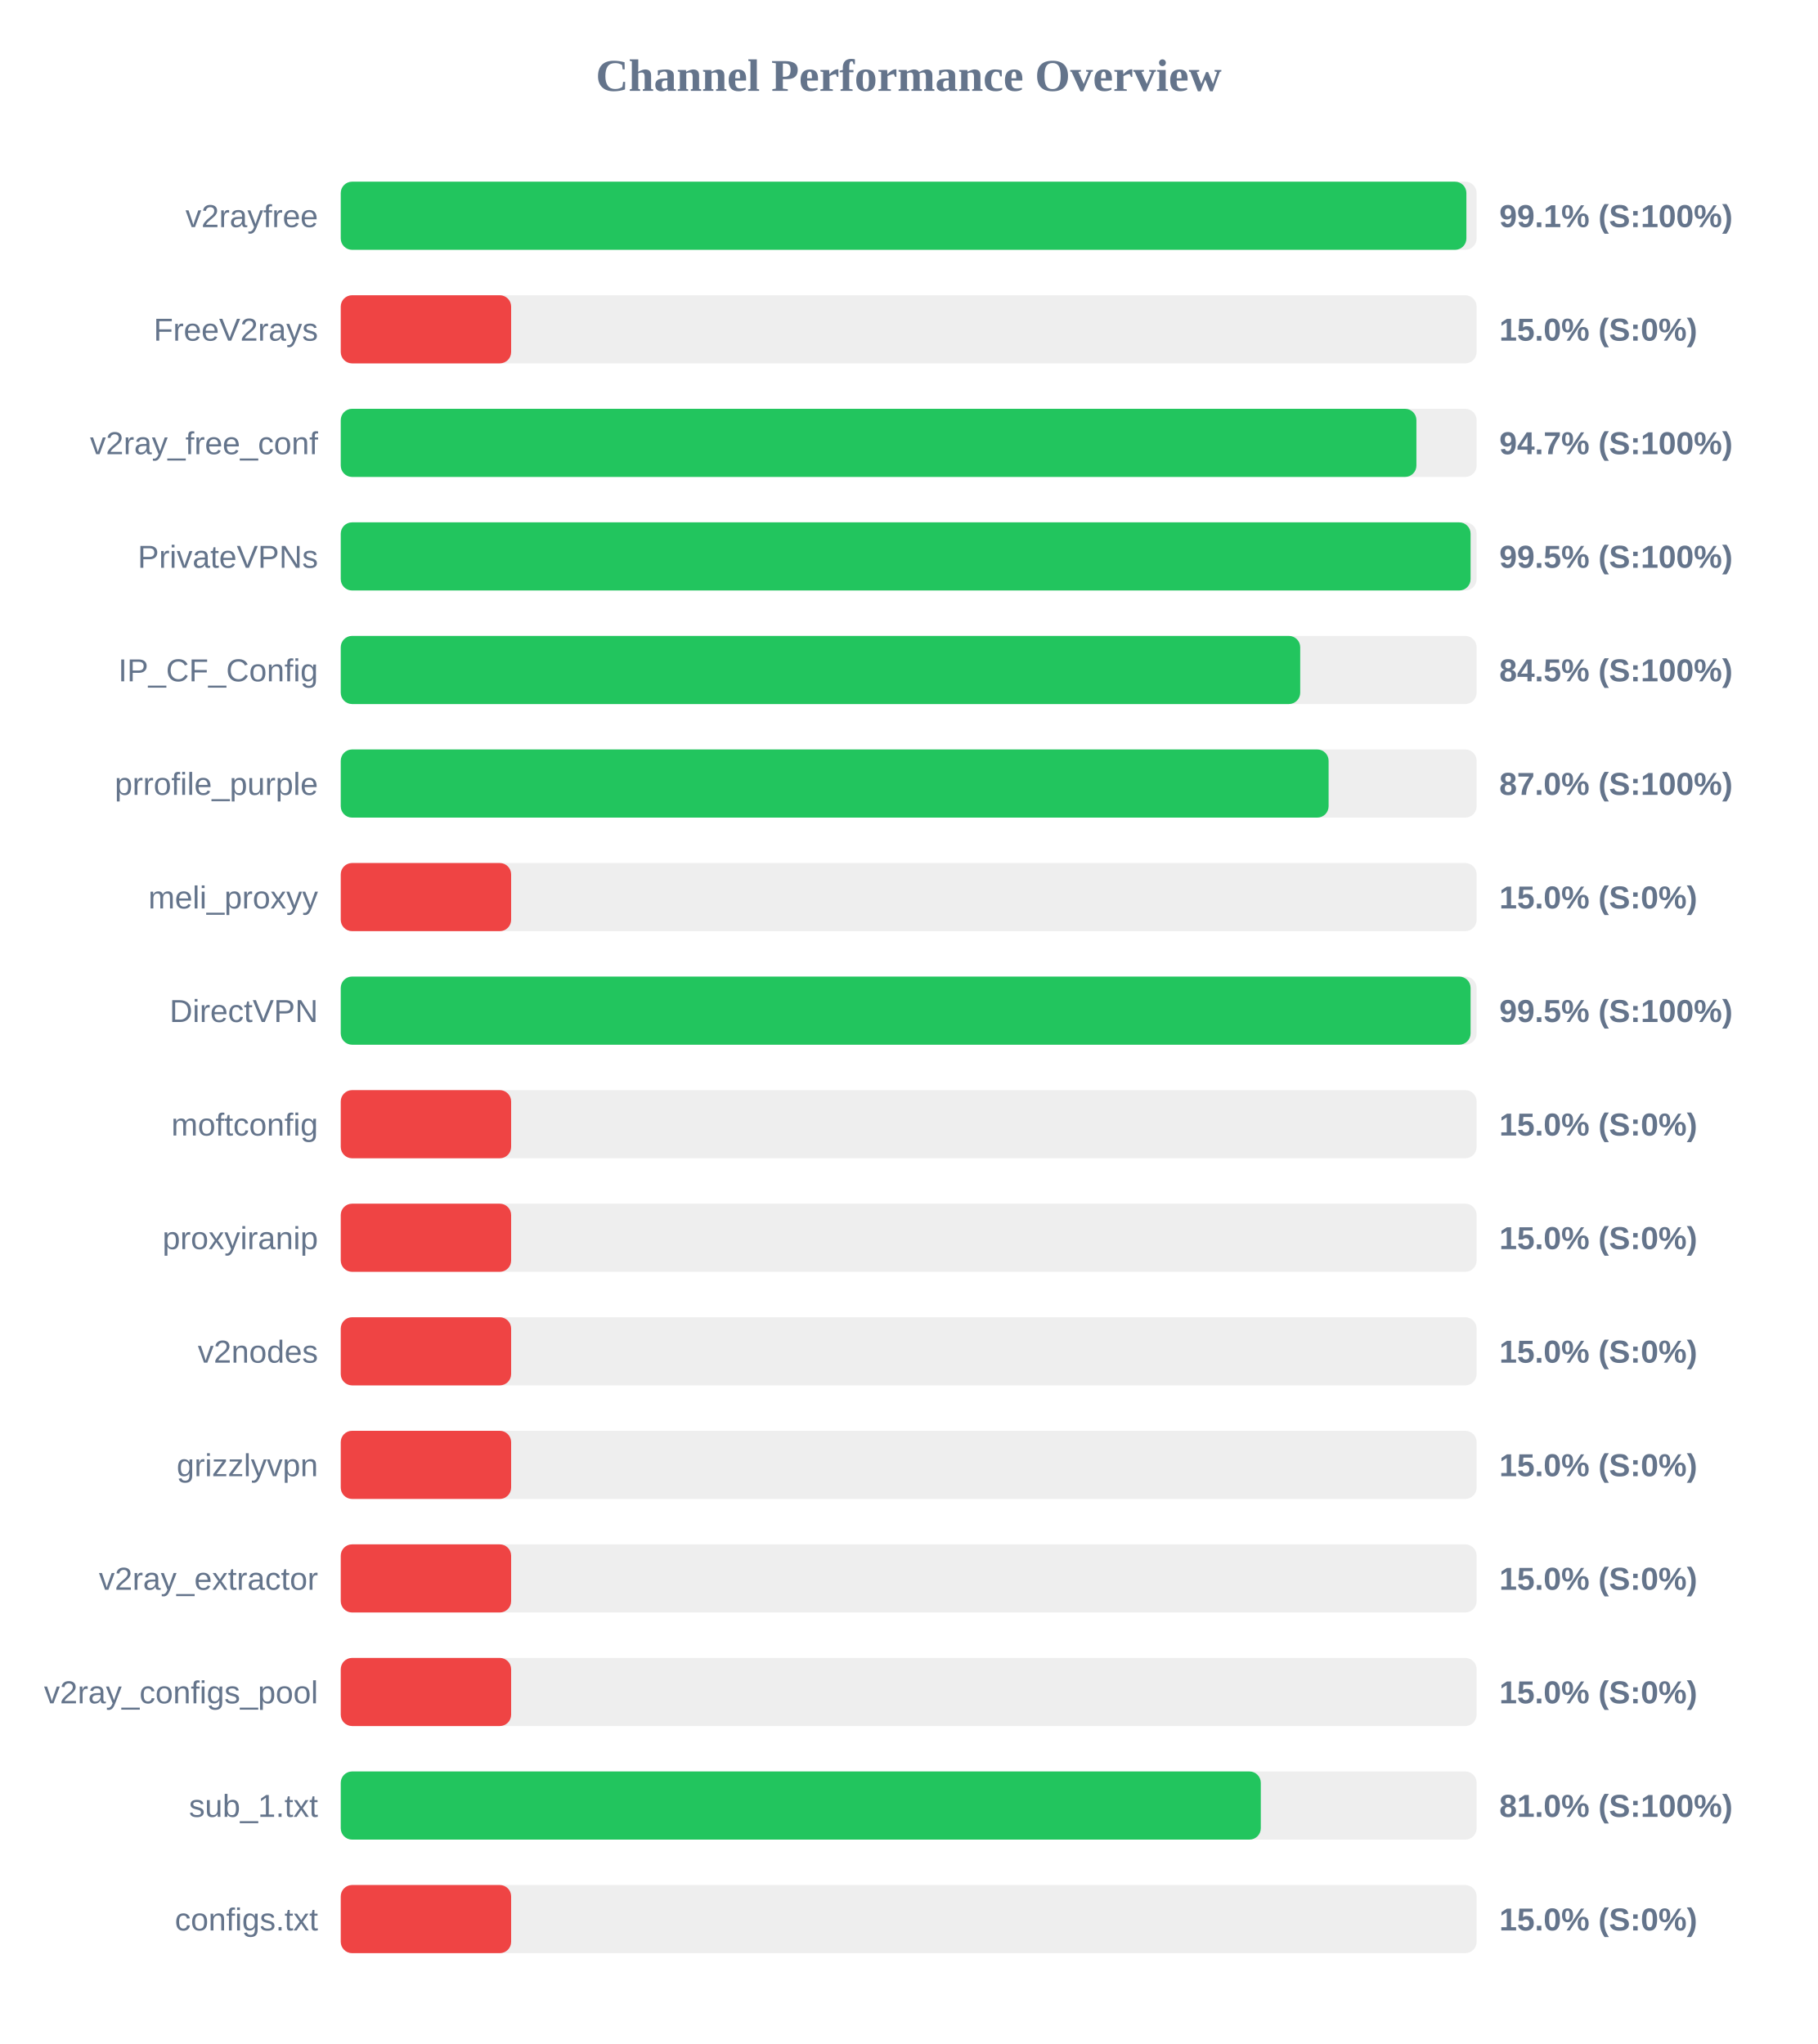
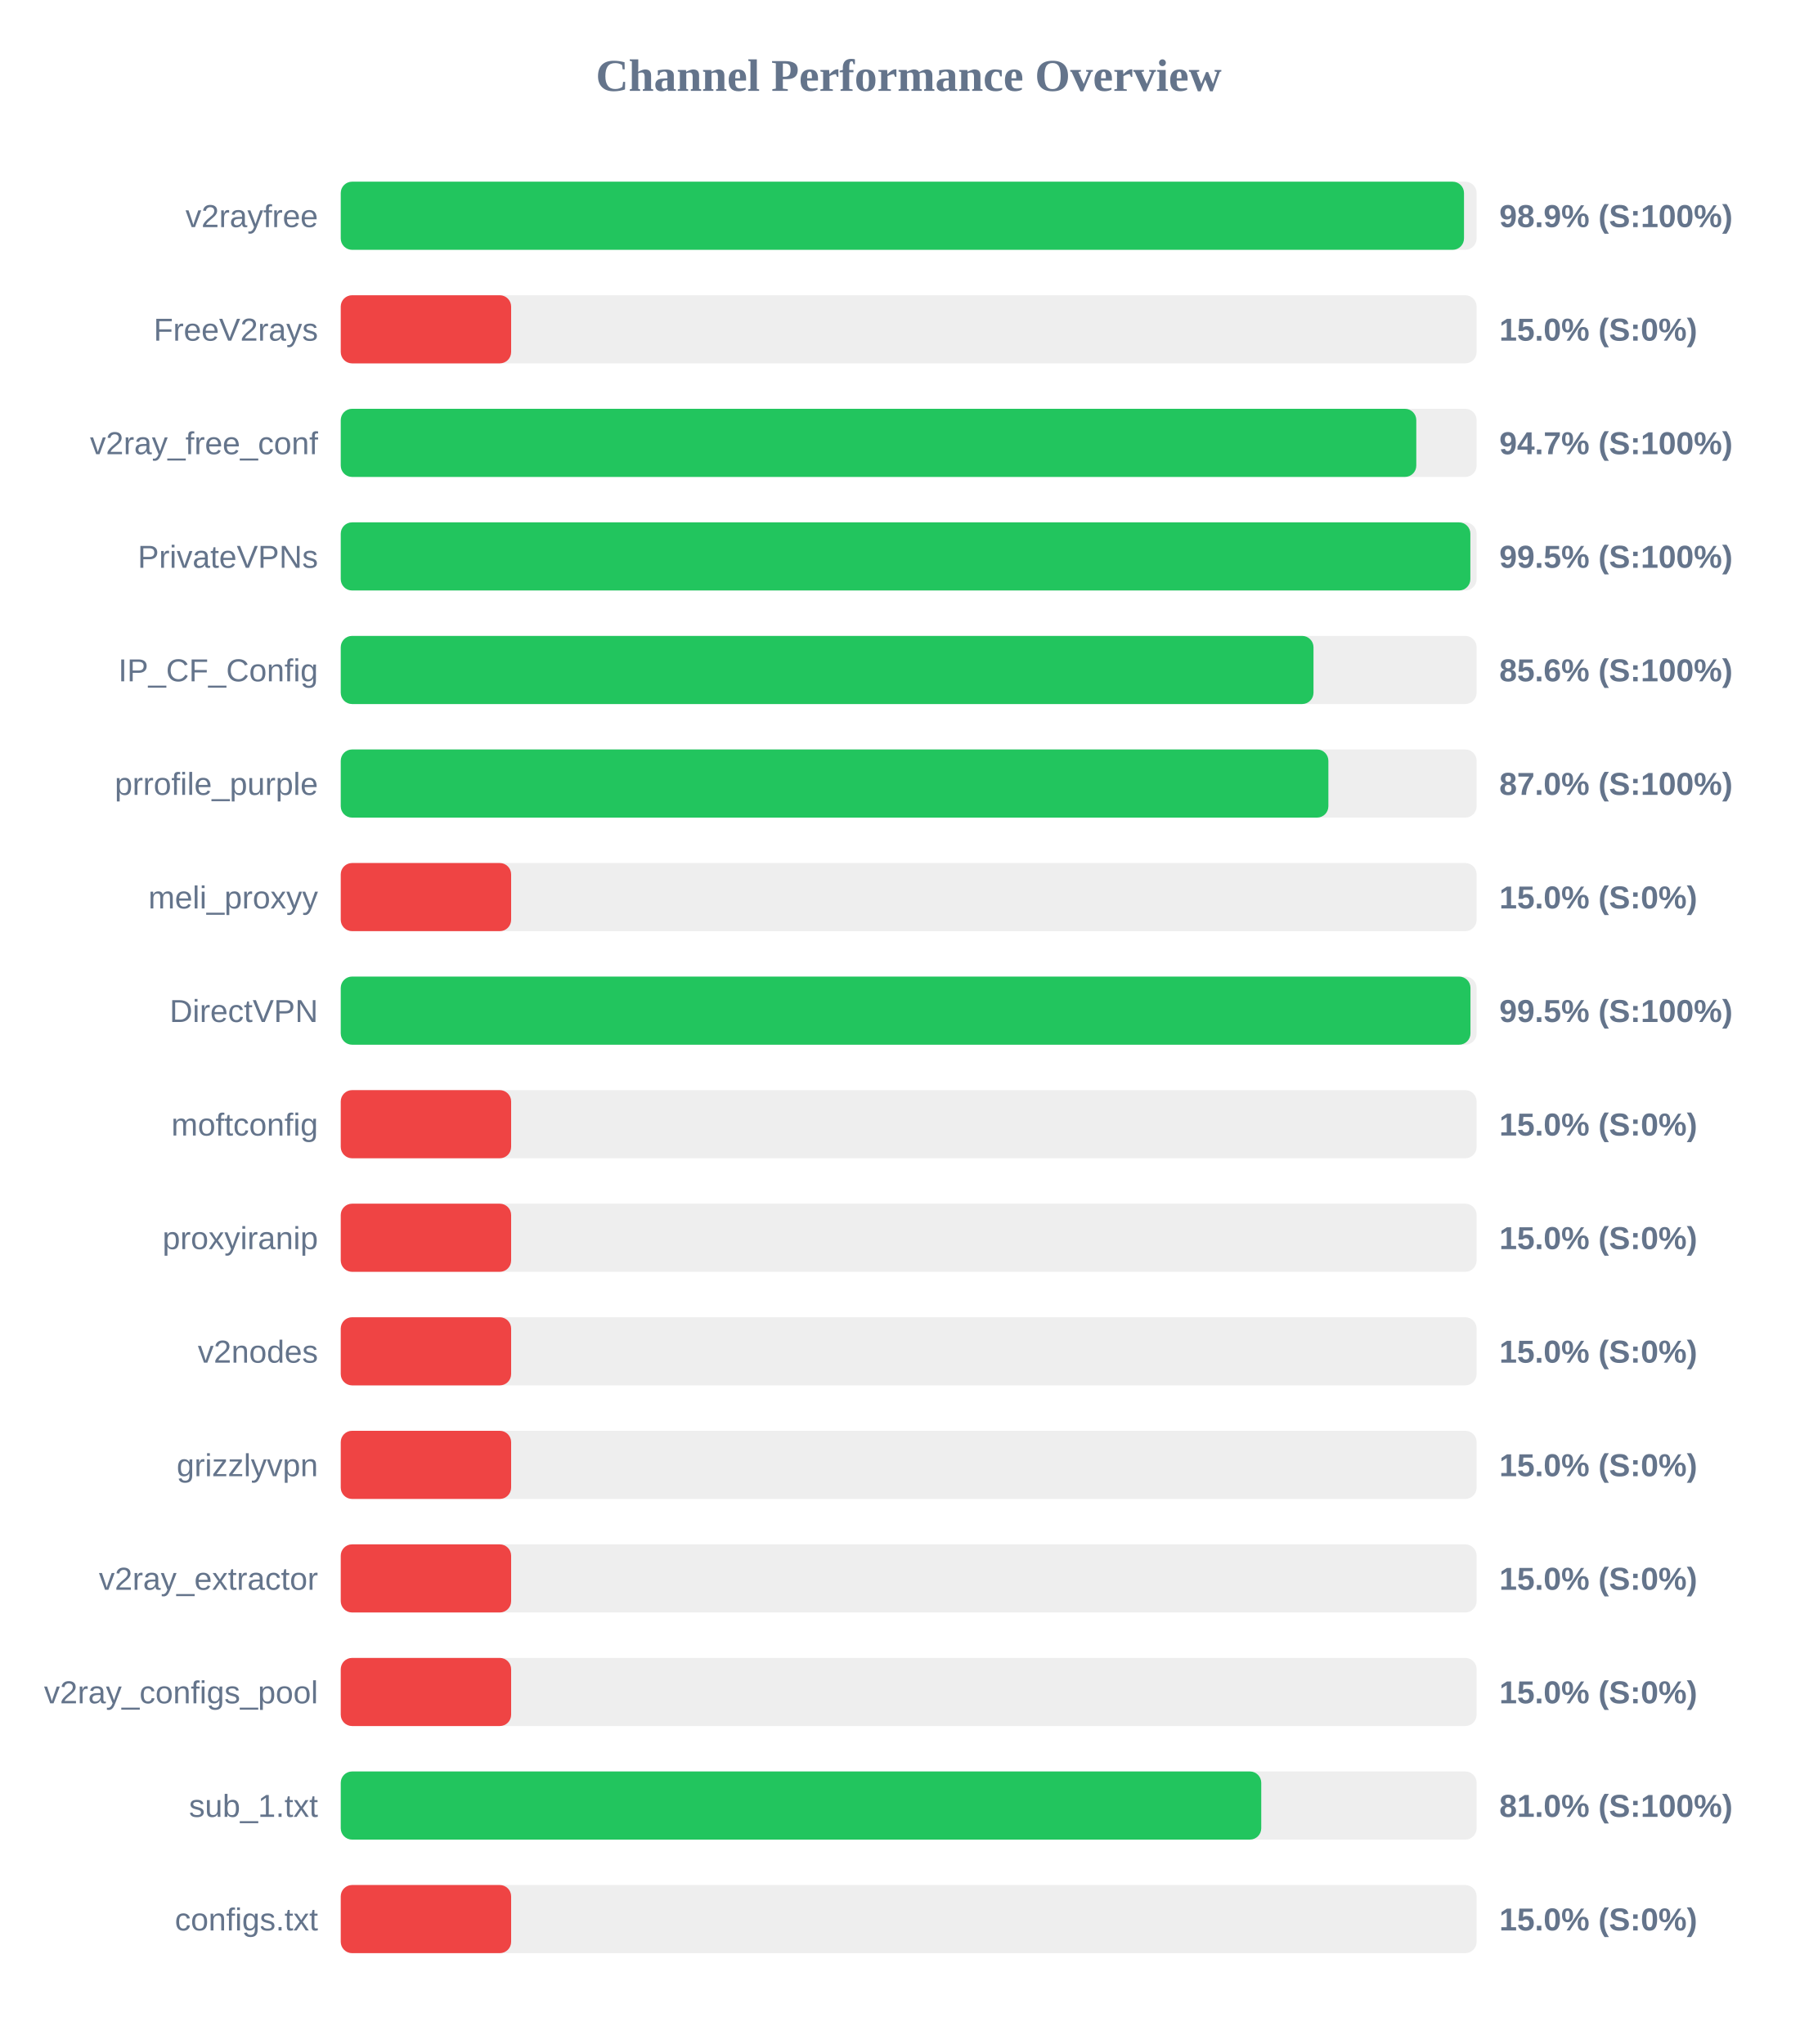
<svg xmlns="http://www.w3.org/2000/svg" width="800" height="900" version="1.1">
  <style>
        .row { font: 14px Arial; fill: #64748b; }
        .score { font: bold 14px Arial; fill: #64748b; }
    </style>
  <text x="400" y="40" text-anchor="middle" font-size="20px" font-weight="bold" fill="#64748b">Channel Performance Overview</text>
  <rect x="150" y="80" width="500" height="30" fill="#eee" rx="5" />
-   <rect x="150" y="80" width="495.5" height="30" fill="#22c55e" rx="5" />
+   <rect x="150" y="80" width="494.45" height="30" fill="#22c55e" rx="5" />
  <text x="140" y="100" text-anchor="end" class="row">v2rayfree</text>
-   <text x="660" y="100" text-anchor="start" class="score">99.1% (S:100%)</text>
+   <text x="660" y="100" text-anchor="start" class="score">98.9% (S:100%)</text>
  <rect x="150" y="130" width="500" height="30" fill="#eee" rx="5" />
  <rect x="150" y="130" width="75.0" height="30" fill="#ef4444" rx="5" />
  <text x="140" y="150" text-anchor="end" class="row">FreeV2rays</text>
  <text x="660" y="150" text-anchor="start" class="score">15.0% (S:0%)</text>
  <rect x="150" y="180" width="500" height="30" fill="#eee" rx="5" />
-   <rect x="150" y="180" width="473.5" height="30" fill="#22c55e" rx="5" />
+   <rect x="150" y="180" width="473.45" height="30" fill="#22c55e" rx="5" />
  <text x="140" y="200" text-anchor="end" class="row">v2ray_free_conf</text>
  <text x="660" y="200" text-anchor="start" class="score">94.7% (S:100%)</text>
  <rect x="150" y="230" width="500" height="30" fill="#eee" rx="5" />
-   <rect x="150" y="230" width="497.35" height="30" fill="#22c55e" rx="5" />
+   <rect x="150" y="230" width="497.25" height="30" fill="#22c55e" rx="5" />
  <text x="140" y="250" text-anchor="end" class="row">PrivateVPNs</text>
  <text x="660" y="250" text-anchor="start" class="score">99.5% (S:100%)</text>
  <rect x="150" y="280" width="500" height="30" fill="#eee" rx="5" />
-   <rect x="150" y="280" width="422.35" height="30" fill="#22c55e" rx="5" />
+   <rect x="150" y="280" width="428.2" height="30" fill="#22c55e" rx="5" />
  <text x="140" y="300" text-anchor="end" class="row">IP_CF_Config</text>
-   <text x="660" y="300" text-anchor="start" class="score">84.5% (S:100%)</text>
+   <text x="660" y="300" text-anchor="start" class="score">85.6% (S:100%)</text>
  <rect x="150" y="330" width="500" height="30" fill="#eee" rx="5" />
-   <rect x="150" y="330" width="434.85" height="30" fill="#22c55e" rx="5" />
+   <rect x="150" y="330" width="434.75" height="30" fill="#22c55e" rx="5" />
  <text x="140" y="350" text-anchor="end" class="row">prrofile_purple</text>
  <text x="660" y="350" text-anchor="start" class="score">87.0% (S:100%)</text>
  <rect x="150" y="380" width="500" height="30" fill="#eee" rx="5" />
  <rect x="150" y="380" width="75.0" height="30" fill="#ef4444" rx="5" />
  <text x="140" y="400" text-anchor="end" class="row">meli_proxyy</text>
  <text x="660" y="400" text-anchor="start" class="score">15.0% (S:0%)</text>
  <rect x="150" y="430" width="500" height="30" fill="#eee" rx="5" />
-   <rect x="150" y="430" width="497.35" height="30" fill="#22c55e" rx="5" />
+   <rect x="150" y="430" width="497.3" height="30" fill="#22c55e" rx="5" />
  <text x="140" y="450" text-anchor="end" class="row">DirectVPN</text>
  <text x="660" y="450" text-anchor="start" class="score">99.5% (S:100%)</text>
  <rect x="150" y="480" width="500" height="30" fill="#eee" rx="5" />
  <rect x="150" y="480" width="75.0" height="30" fill="#ef4444" rx="5" />
  <text x="140" y="500" text-anchor="end" class="row">moftconfig</text>
  <text x="660" y="500" text-anchor="start" class="score">15.0% (S:0%)</text>
  <rect x="150" y="530" width="500" height="30" fill="#eee" rx="5" />
  <rect x="150" y="530" width="75.0" height="30" fill="#ef4444" rx="5" />
  <text x="140" y="550" text-anchor="end" class="row">proxyiranip</text>
  <text x="660" y="550" text-anchor="start" class="score">15.0% (S:0%)</text>
  <rect x="150" y="580" width="500" height="30" fill="#eee" rx="5" />
  <rect x="150" y="580" width="75.0" height="30" fill="#ef4444" rx="5" />
  <text x="140" y="600" text-anchor="end" class="row">v2nodes</text>
  <text x="660" y="600" text-anchor="start" class="score">15.0% (S:0%)</text>
  <rect x="150" y="630" width="500" height="30" fill="#eee" rx="5" />
  <rect x="150" y="630" width="75.0" height="30" fill="#ef4444" rx="5" />
  <text x="140" y="650" text-anchor="end" class="row">grizzlyvpn</text>
  <text x="660" y="650" text-anchor="start" class="score">15.0% (S:0%)</text>
  <rect x="150" y="680" width="500" height="30" fill="#eee" rx="5" />
  <rect x="150" y="680" width="75.0" height="30" fill="#ef4444" rx="5" />
  <text x="140" y="700" text-anchor="end" class="row">v2ray_extractor</text>
  <text x="660" y="700" text-anchor="start" class="score">15.0% (S:0%)</text>
  <rect x="150" y="730" width="500" height="30" fill="#eee" rx="5" />
  <rect x="150" y="730" width="75.0" height="30" fill="#ef4444" rx="5" />
  <text x="140" y="750" text-anchor="end" class="row">v2ray_configs_pool</text>
  <text x="660" y="750" text-anchor="start" class="score">15.0% (S:0%)</text>
  <rect x="150" y="780" width="500" height="30" fill="#eee" rx="5" />
-   <rect x="150" y="780" width="405.0" height="30" fill="#22c55e" rx="5" />
+   <rect x="150" y="780" width="405.2" height="30" fill="#22c55e" rx="5" />
  <text x="140" y="800" text-anchor="end" class="row">sub_1.txt</text>
  <text x="660" y="800" text-anchor="start" class="score">81.0% (S:100%)</text>
  <rect x="150" y="830" width="500" height="30" fill="#eee" rx="5" />
  <rect x="150" y="830" width="75.0" height="30" fill="#ef4444" rx="5" />
  <text x="140" y="850" text-anchor="end" class="row">configs.txt</text>
  <text x="660" y="850" text-anchor="start" class="score">15.0% (S:0%)</text>
</svg>
